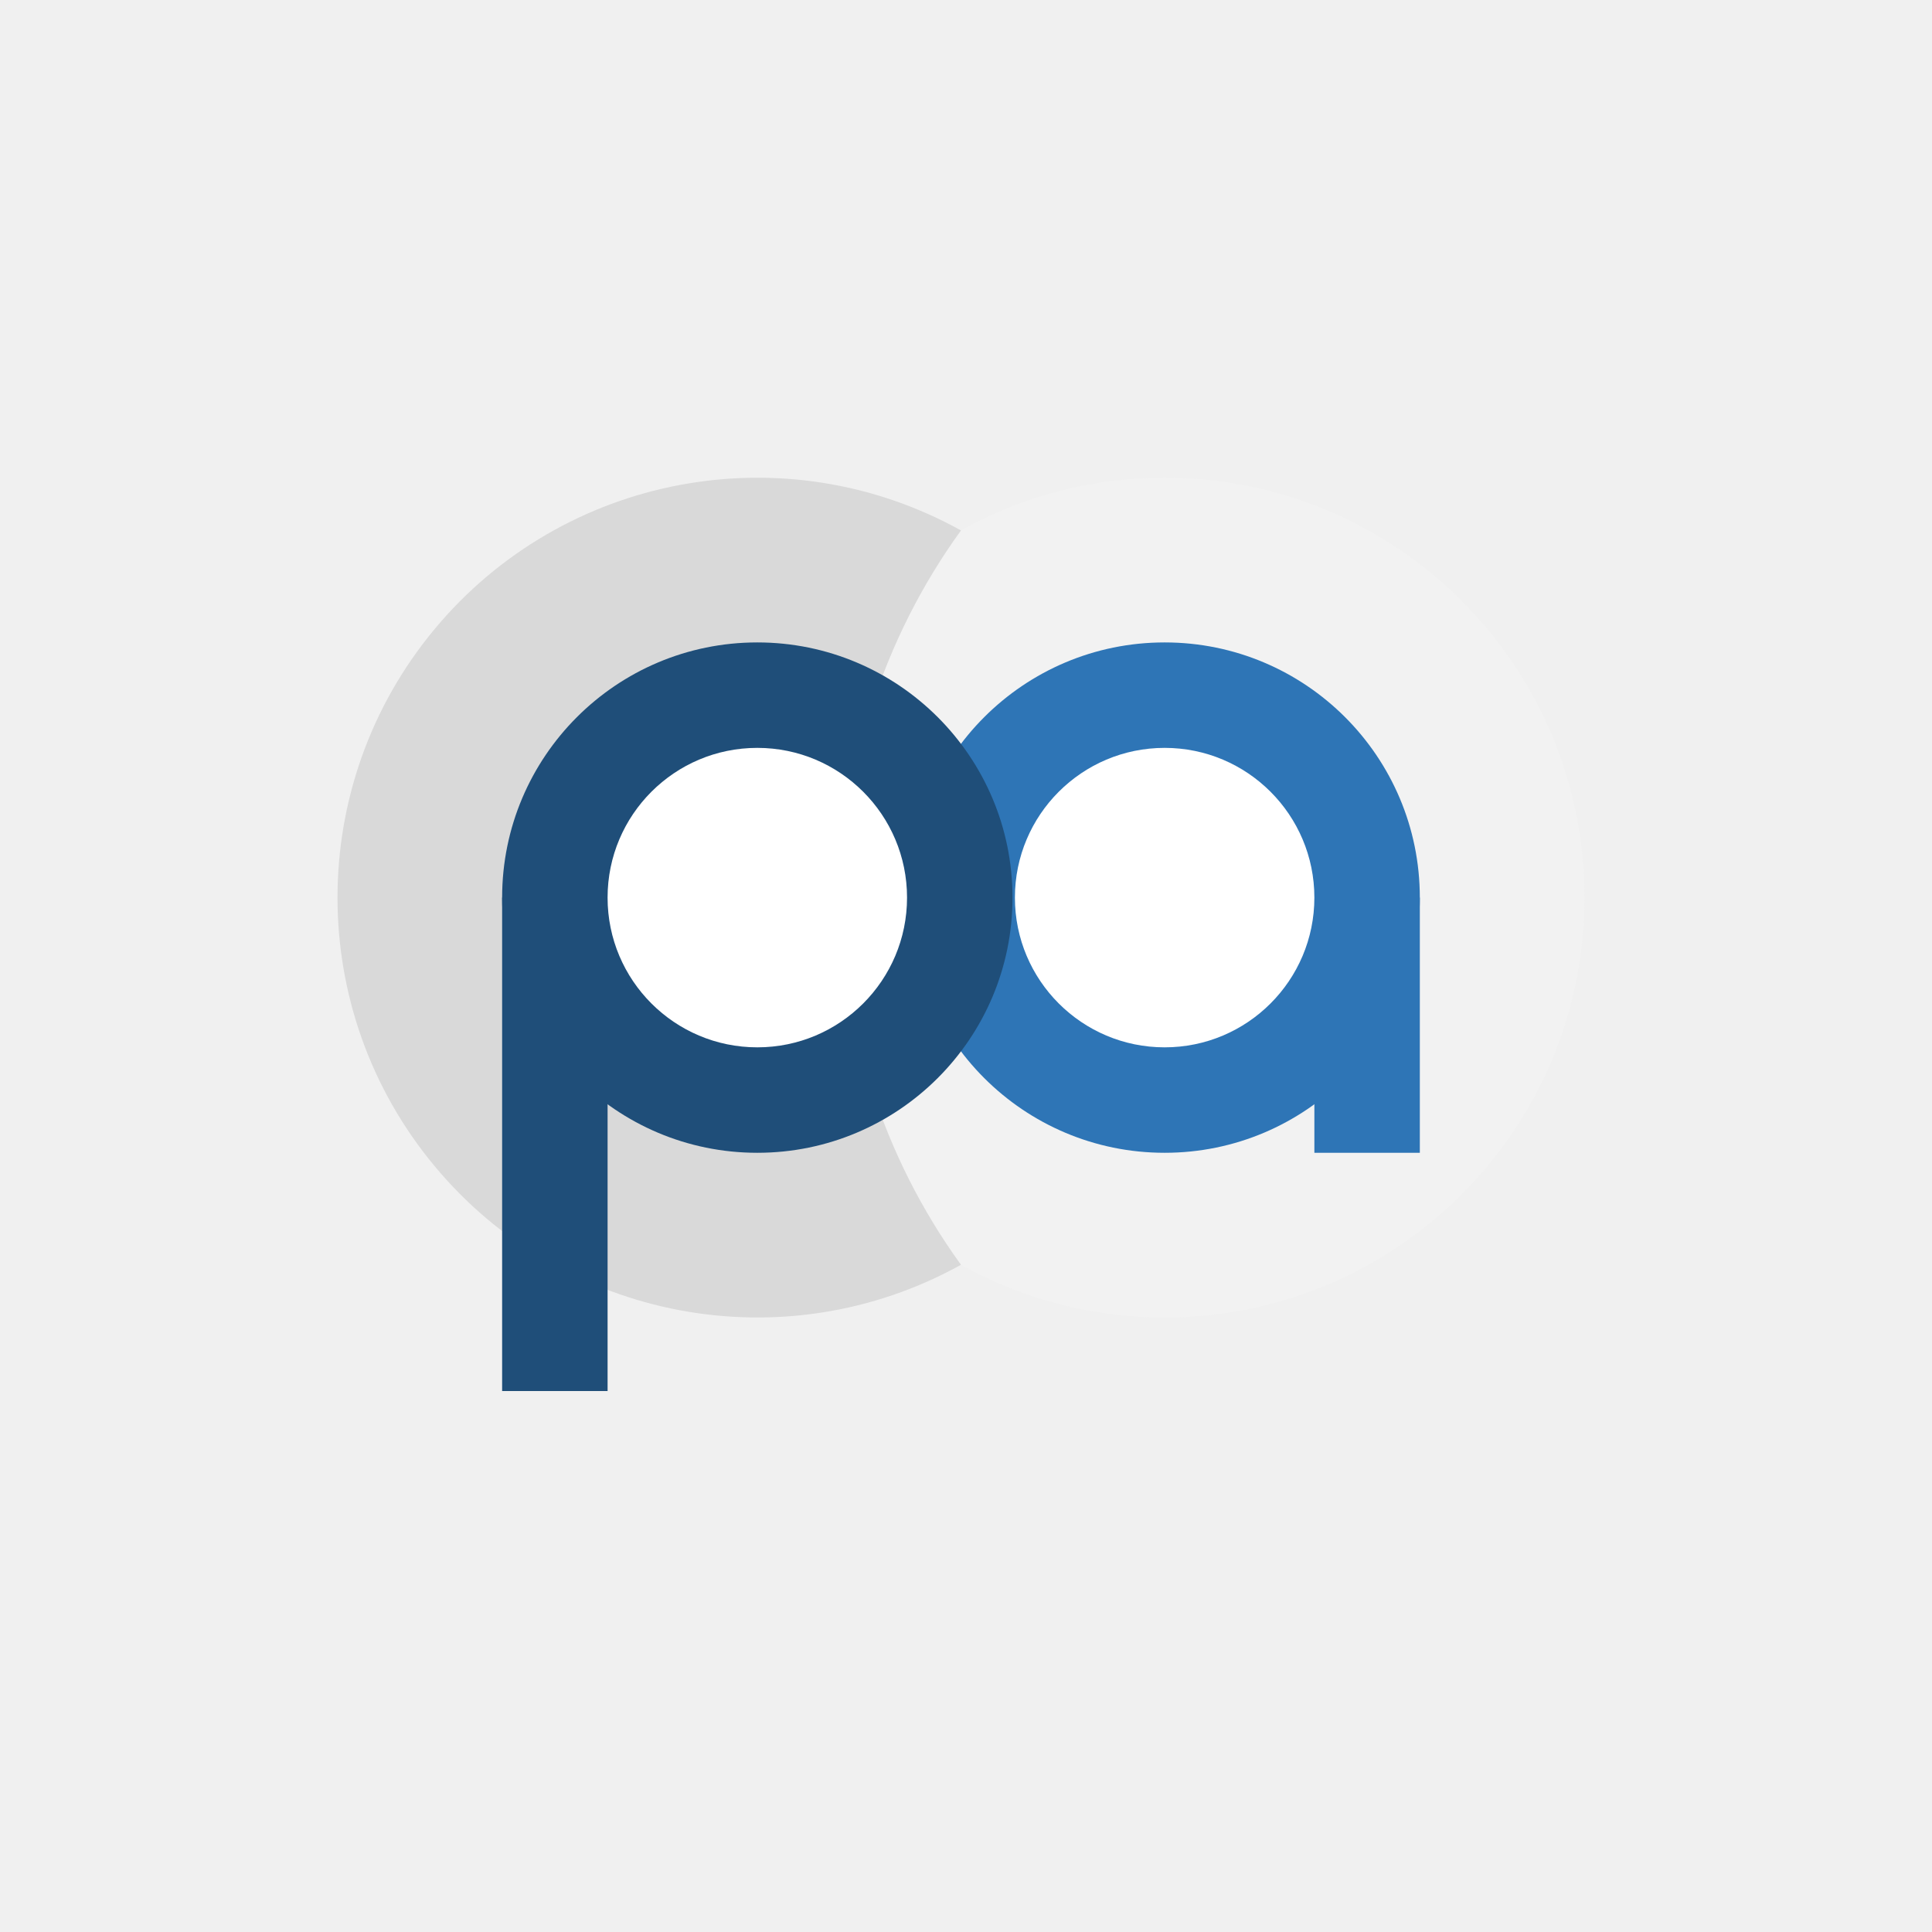
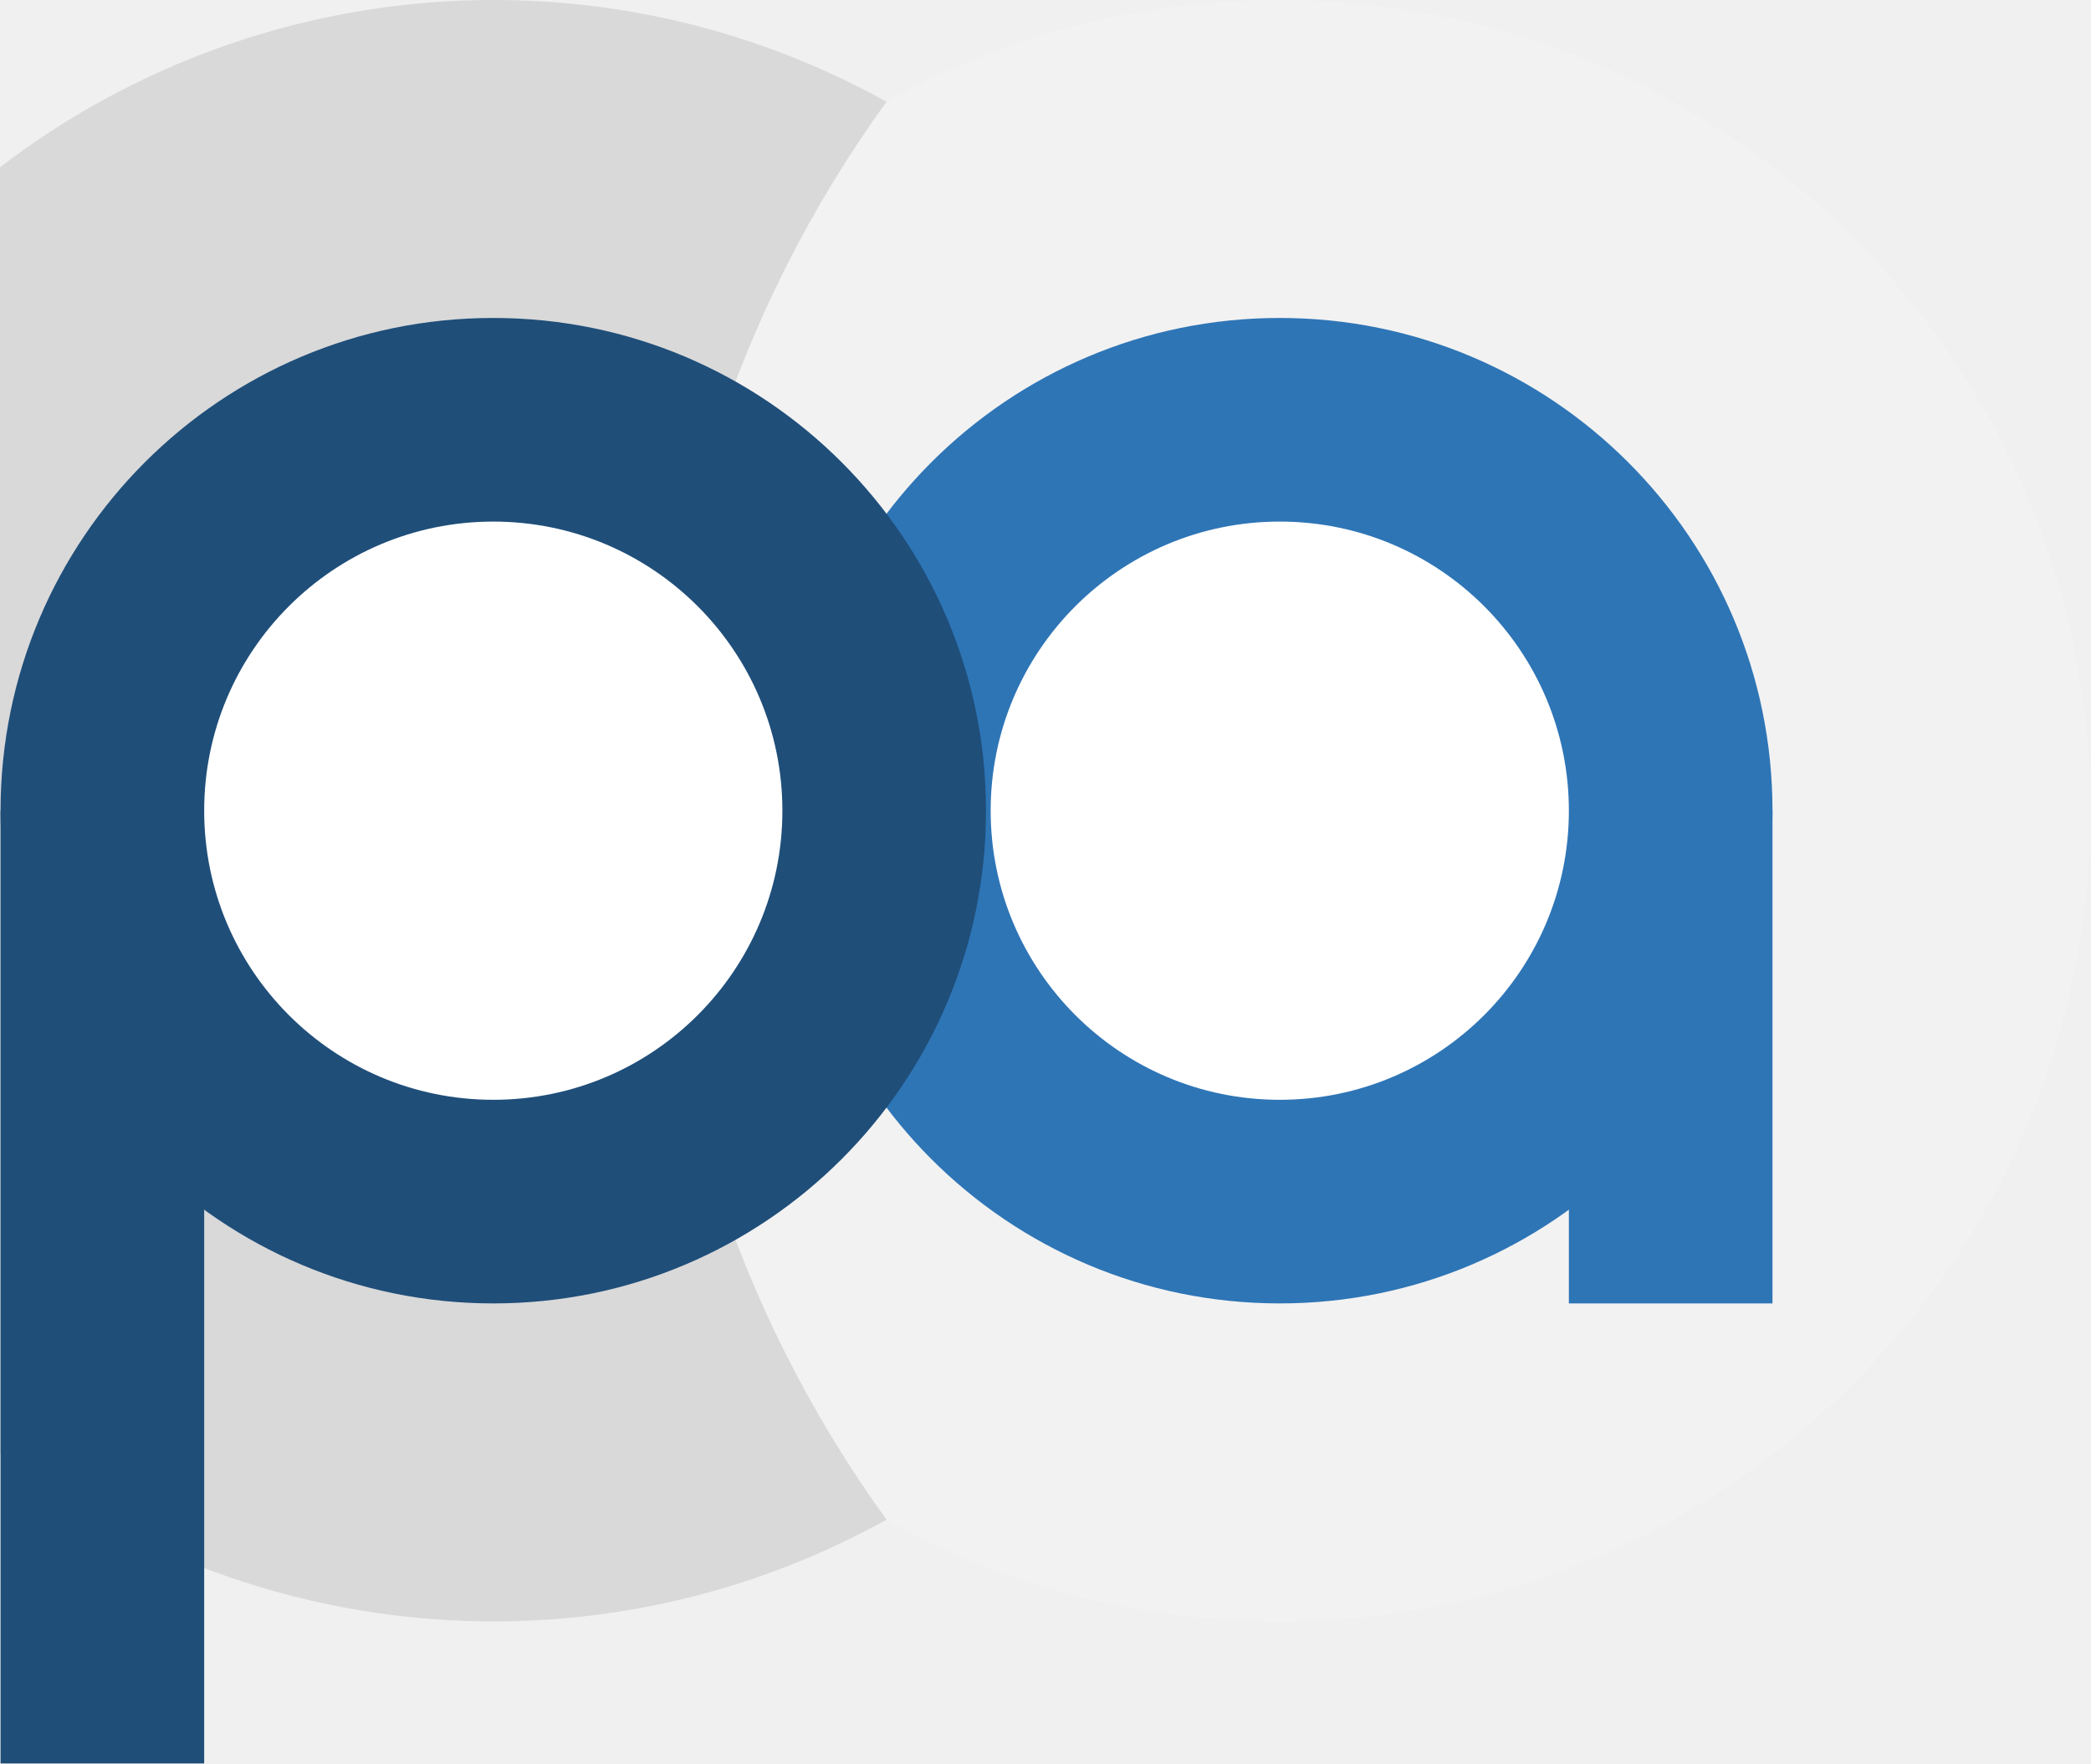
- <svg xmlns="http://www.w3.org/2000/svg" viewBox="0 0 600 600" width="600" height="600">
+ <svg xmlns="http://www.w3.org/2000/svg" viewBox="155.94 148.37 336.14 283.63" width="600" height="506">
  <circle cx="361.69" cy="278.76" r="130.39" fill="#F2F2F2" />
  <path d="M 298.44 164.73 A 130.39 130.39 0 1 0 298.44 392.79 A 194.51 194.51 0 0 1 298.44 164.73 Z" fill="#D9D9D9" />
  <g fill="#2E75B6">
    <circle cx="361.69" cy="278.76" r="79.25" />
    <rect x="408.19" y="278.76" width="32.75" height="79.25" />
  </g>
  <g fill="#1F4E79">
    <circle cx="235.19" cy="278.76" r="79.25" />
    <rect x="155.94" y="278.76" width="32.75" height="153.24" />
  </g>
  <circle cx="361.69" cy="278.76" r="46.5" fill="#FFFFFF" />
  <circle cx="235.19" cy="278.76" r="46.5" fill="#FFFFFF" />
</svg>
